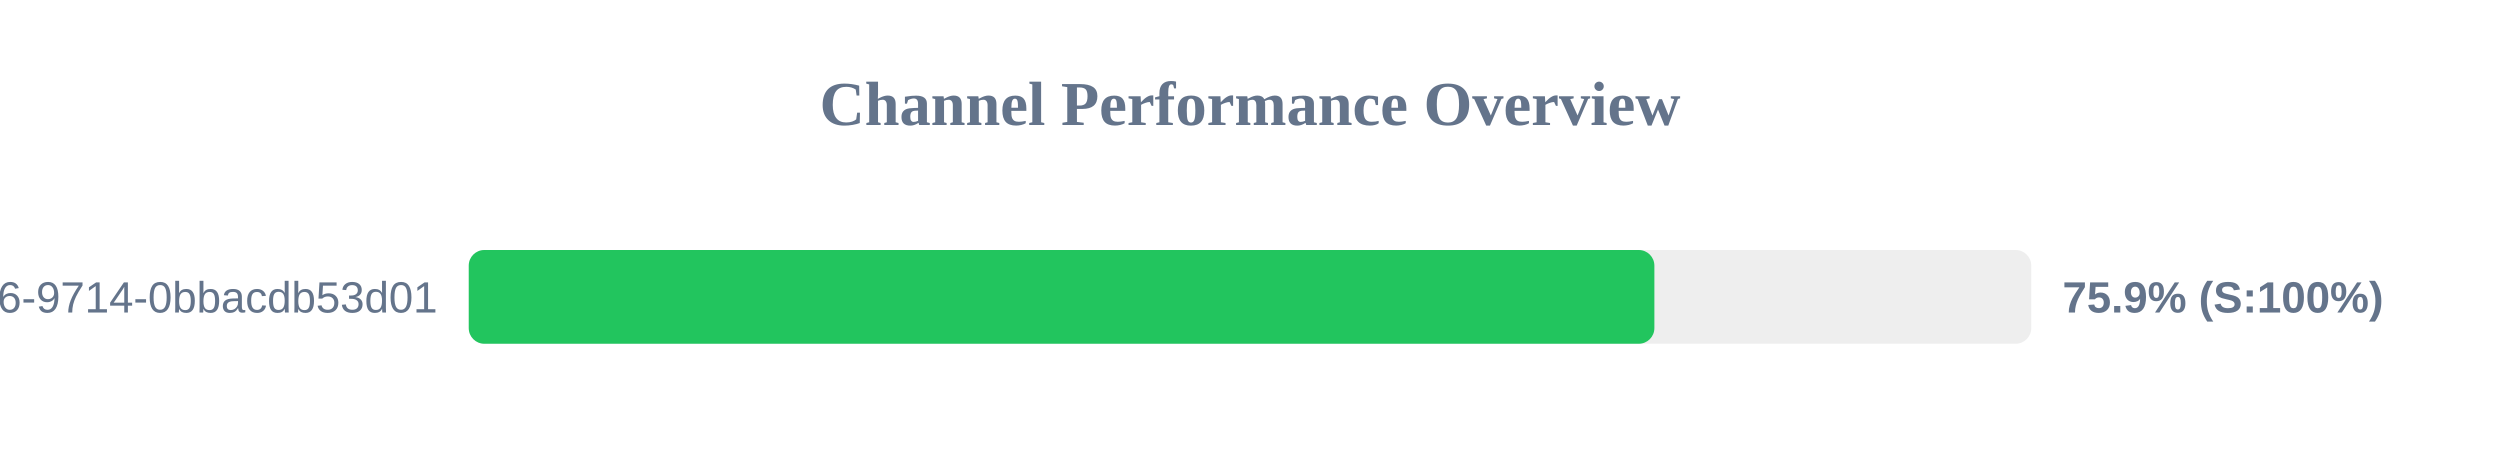
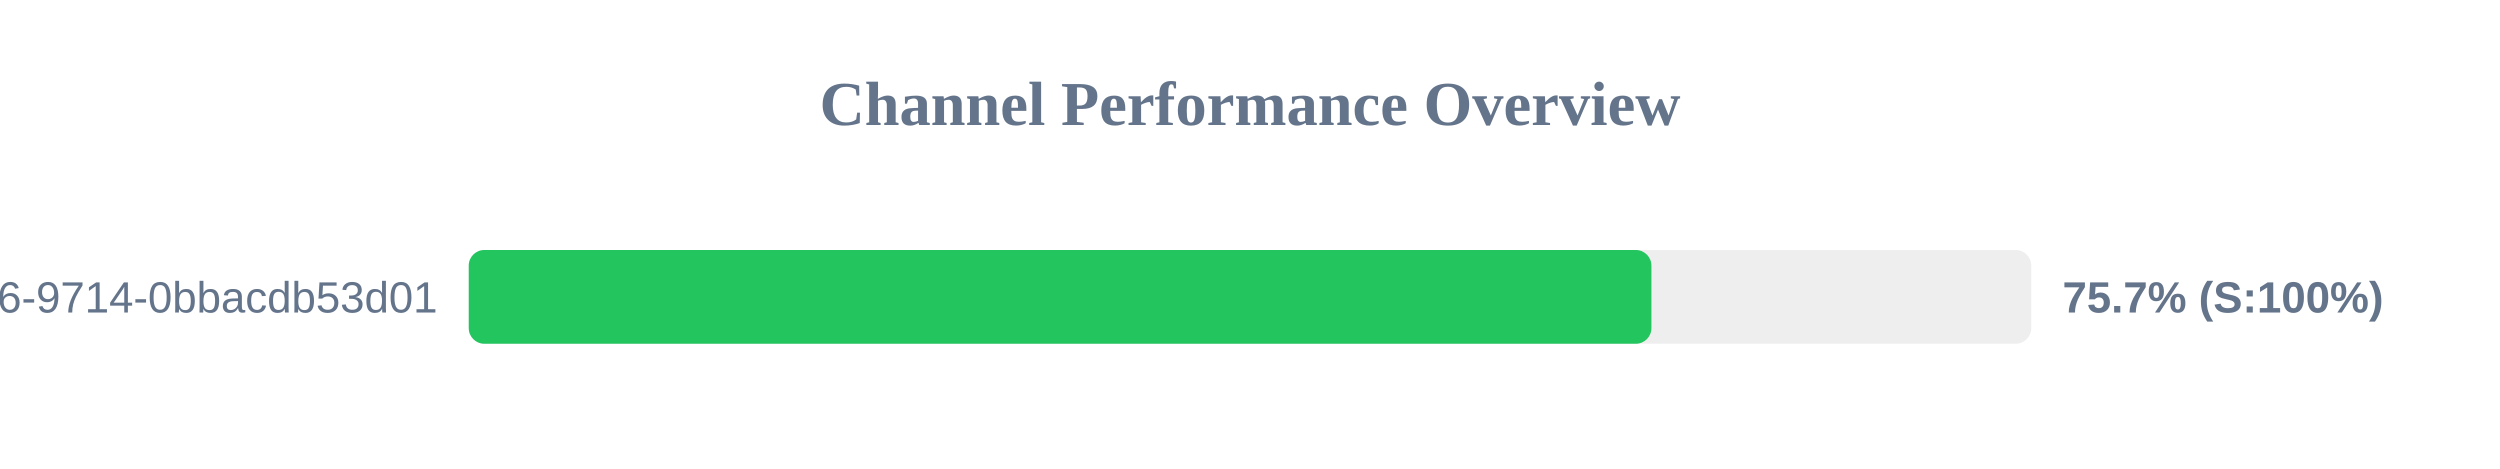
<svg xmlns="http://www.w3.org/2000/svg" width="800" height="150" version="1.1">
  <style>
        .row { font: 14px Arial; fill: #64748b; }
        .score { font: bold 14px Arial; fill: #64748b; }
    </style>
  <text x="400" y="40" text-anchor="middle" font-size="20px" font-weight="bold" fill="#64748b">Channel Performance Overview</text>
  <rect x="150" y="80" width="500" height="30" fill="#eee" rx="5" />
-   <rect x="150" y="80" width="379.4" height="30" fill="#22c55e" rx="5" />
+   <rect x="150" y="80" width="378.45" height="30" fill="#22c55e" rx="5" />
  <text x="140" y="100" text-anchor="end" class="row">?uuid=23125f6e-ec56-4c26-9714-0bbacdb53d01</text>
-   <text x="660" y="100" text-anchor="start" class="score">75.9% (S:100%)</text>
+   <text x="660" y="100" text-anchor="start" class="score">75.7% (S:100%)</text>
</svg>
